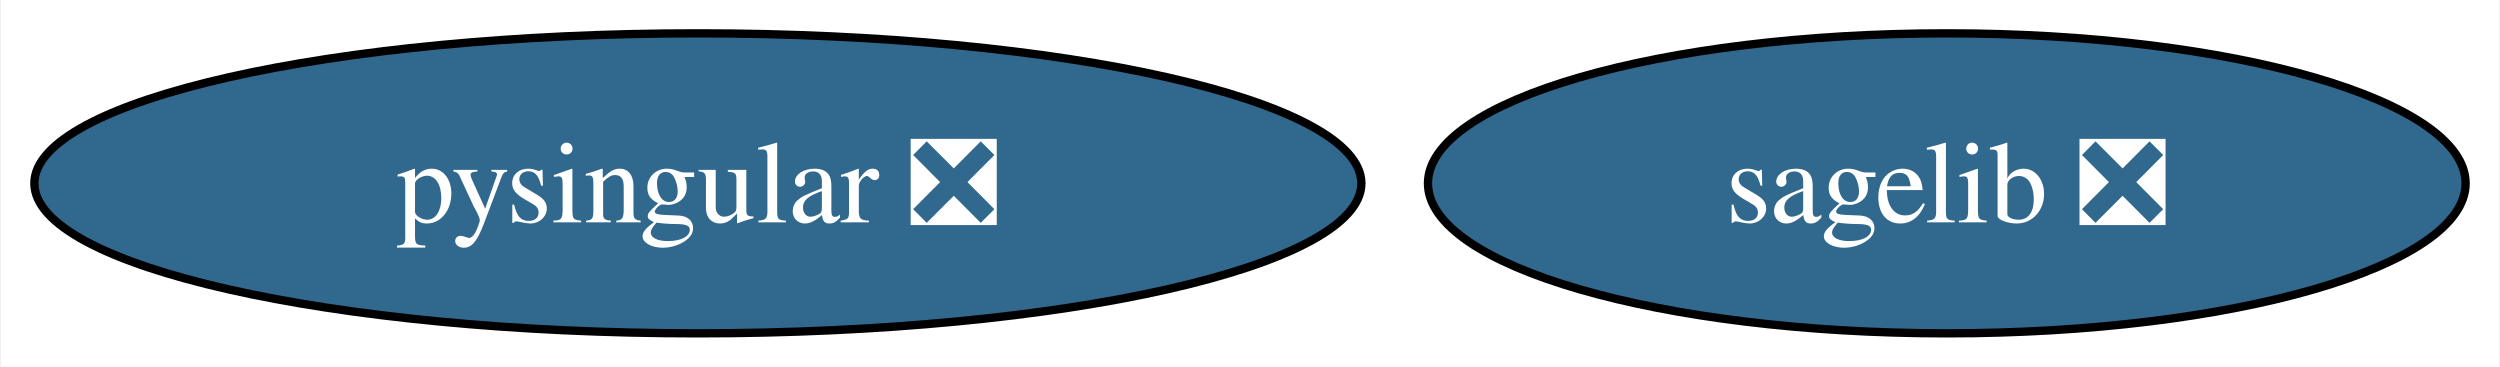
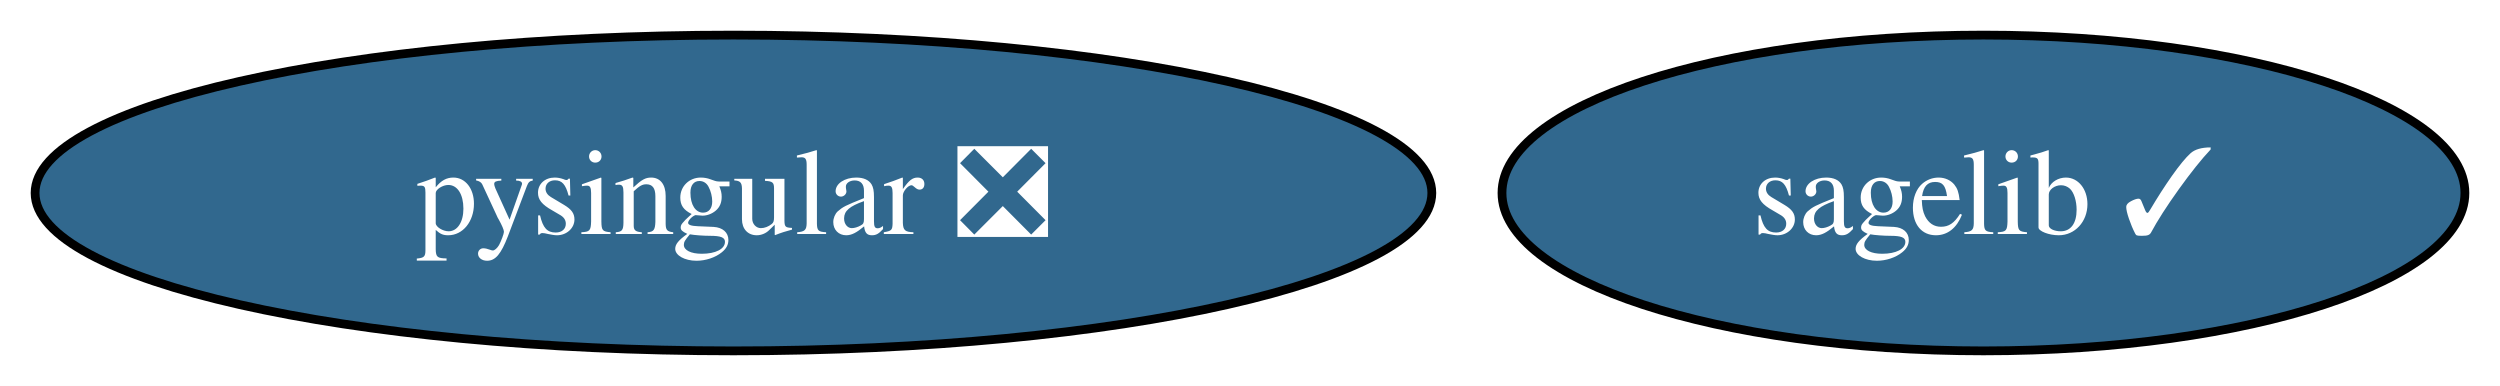
- <svg xmlns="http://www.w3.org/2000/svg" xmlns:xlink="http://www.w3.org/1999/xlink" width="300pt" height="44pt" viewBox="0.00 0.00 299.75 44.00">
+ <svg xmlns="http://www.w3.org/2000/svg" xmlns:xlink="http://www.w3.org/1999/xlink" width="285pt" height="44pt" viewBox="0.00 0.00 285.02 44.00">
  <g id="graph0" class="graph" transform="scale(1 1) rotate(0) translate(4 40)">
-     <polygon fill="white" stroke="none" points="-4,4 -4,-40 295.75,-40 295.75,4 -4,4" />
+     <polygon fill="white" stroke="none" points="-4,4 -4,-40 281.02,-40 281.02,4 -4,4" />
    <g id="node1" class="node">
      <g id="a_node1">
-         <a xlink:href="https://github.com/conda-forge/sagelib-feedstock/pull/183" xlink:title="sagelib ❎">
-           <ellipse fill="#31688e" stroke="black" cx="229.49" cy="-18" rx="62.26" ry="18" />
-           <text text-anchor="middle" x="229.49" y="-13.32" font-family="Times,serif" font-size="14.00" fill="white">sagelib ❎</text>
+         <a xlink:href="https://github.com/conda-forge/sagelib-feedstock/pull/183" xlink:title="sagelib ✓">
+           <ellipse fill="#31688e" stroke="black" cx="222.13" cy="-18" rx="54.89" ry="18" />
+           <text text-anchor="middle" x="222.13" y="-13.32" font-family="Times,serif" font-size="14.00" fill="white">sagelib ✓</text>
        </a>
      </g>
    </g>
    <g id="node2" class="node">
      <g id="a_node2">
        <a xlink:href="https://github.com/conda-forge/pysingular-feedstock/pull/15" xlink:title="pysingular ❎">
          <ellipse fill="#31688e" stroke="black" cx="79.62" cy="-18" rx="79.62" ry="18" />
          <text text-anchor="middle" x="79.62" y="-13.32" font-family="Times,serif" font-size="14.00" fill="white">pysingular ❎</text>
        </a>
      </g>
    </g>
  </g>
</svg>
